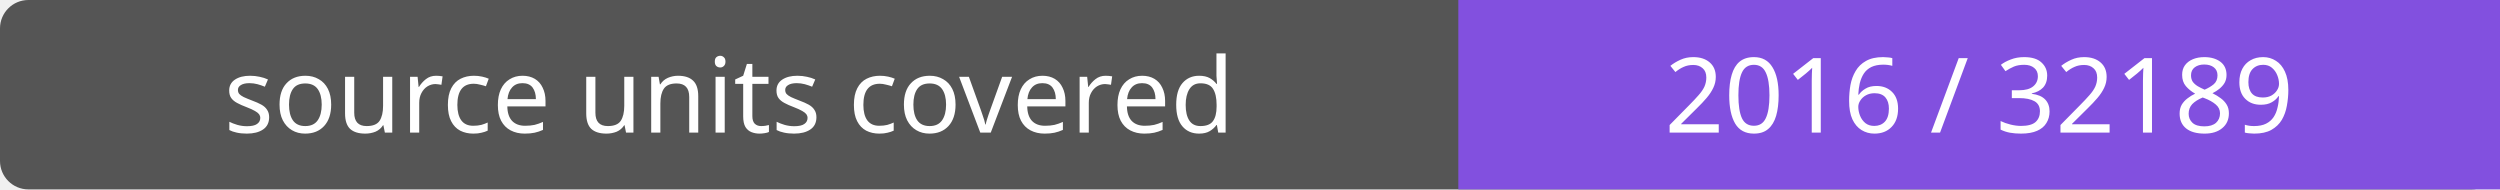
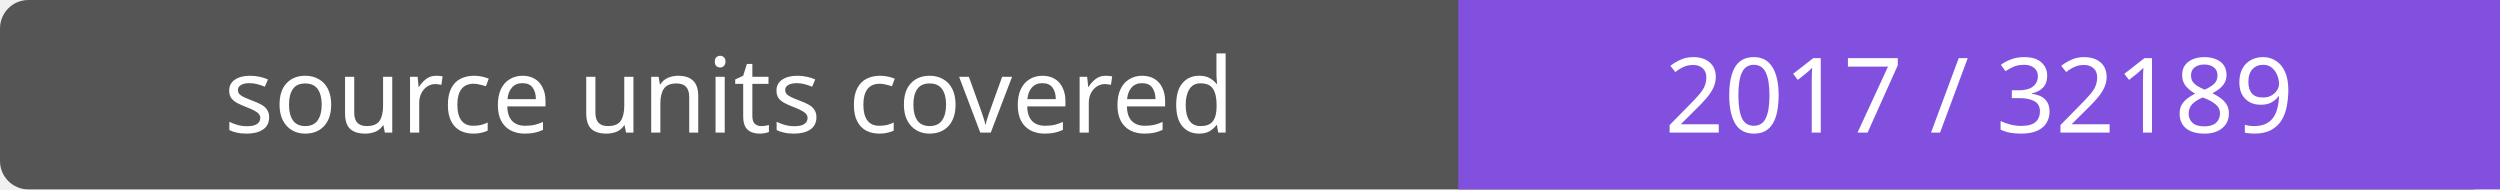
- <svg xmlns="http://www.w3.org/2000/svg" width="264" height="20" role="img" aria-label="source units covered: 2016 / 32189">
+ <svg xmlns="http://www.w3.org/2000/svg" width="264" height="20" role="img" aria-label="source units covered: 2017 / 32189">
  <rect width="264" height="20" rx="3" fill="#555" />
  <path fill="#8250df" d="M154 0h110v20H154z" />
  <g fill="#fff" text-anchor="middle" font-family="Verdana,sans-serif" font-size="11">
    <text x="77.0" y="14">source units covered</text>
-     <text x="209.0" y="14">2016 / 32189</text>
+     <text x="209.0" y="14">2017 / 32189</text>
  </g>
</svg>
